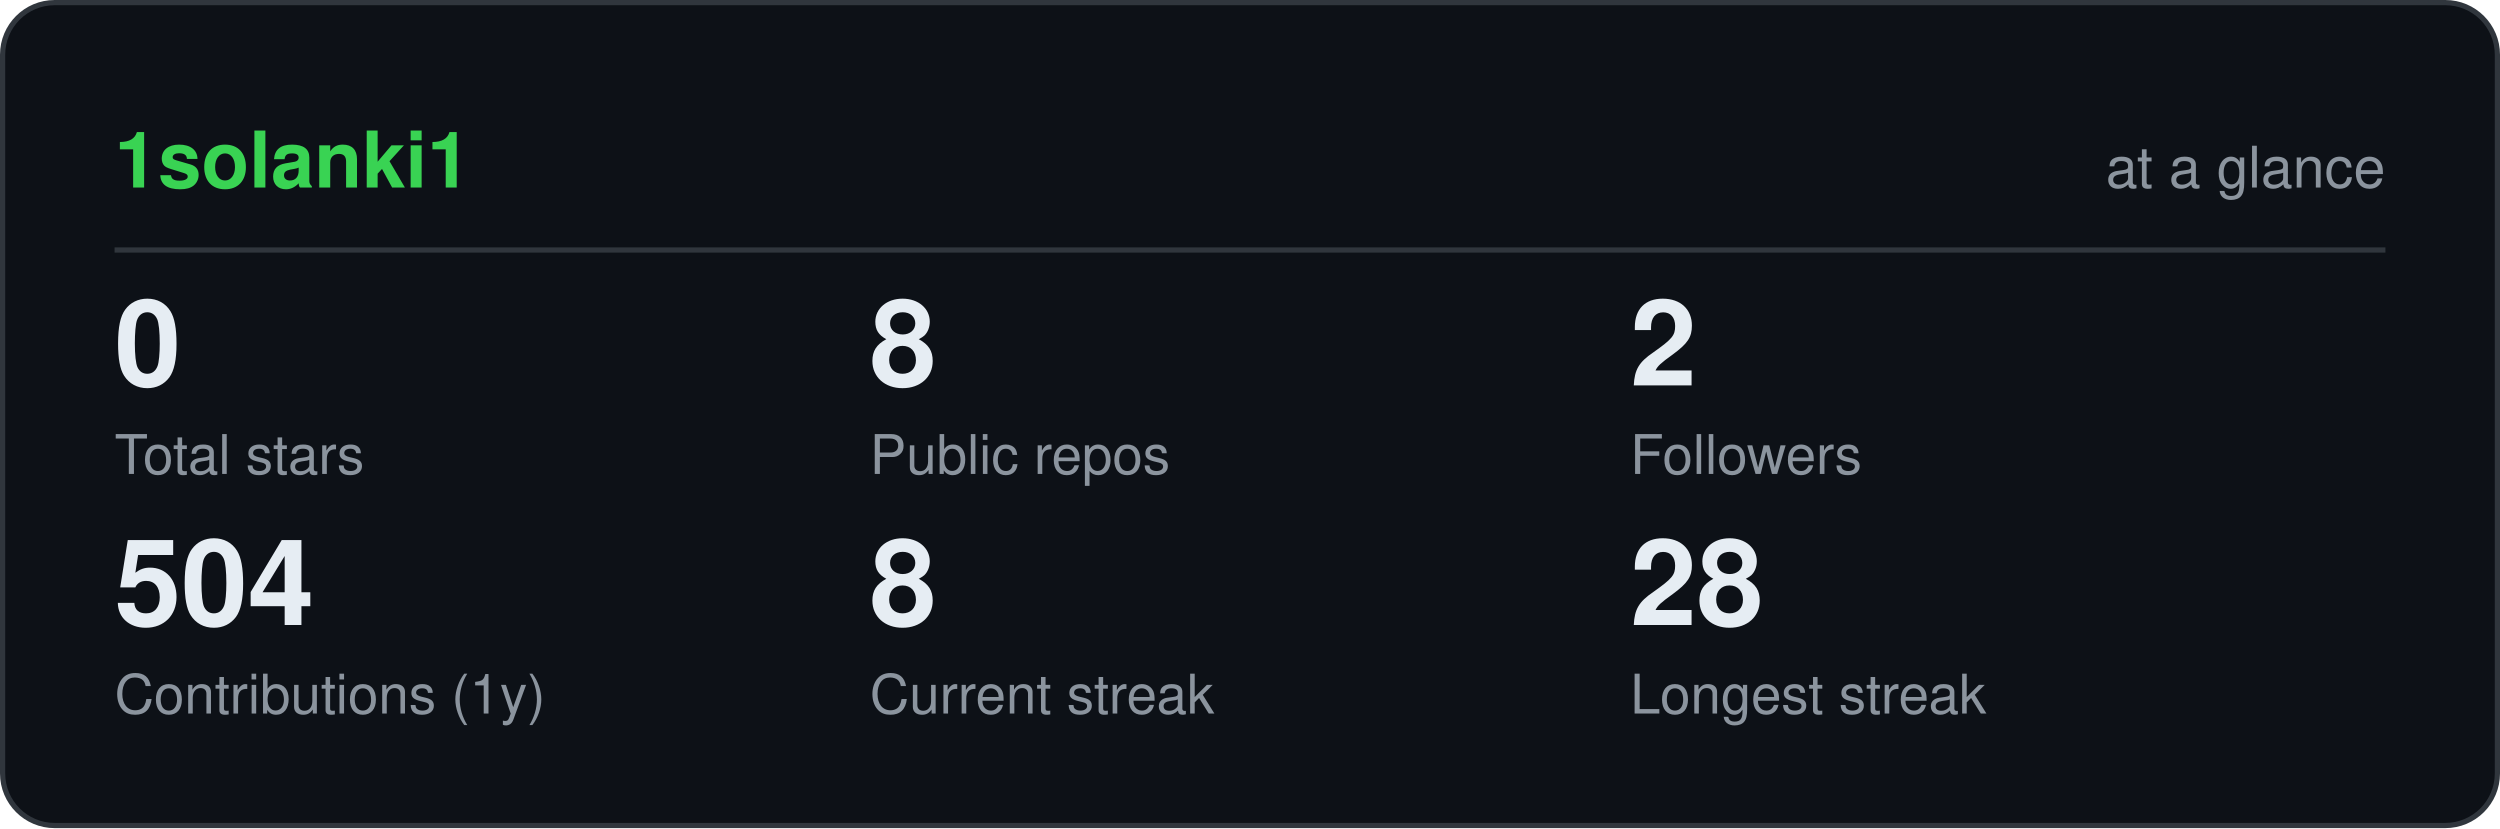
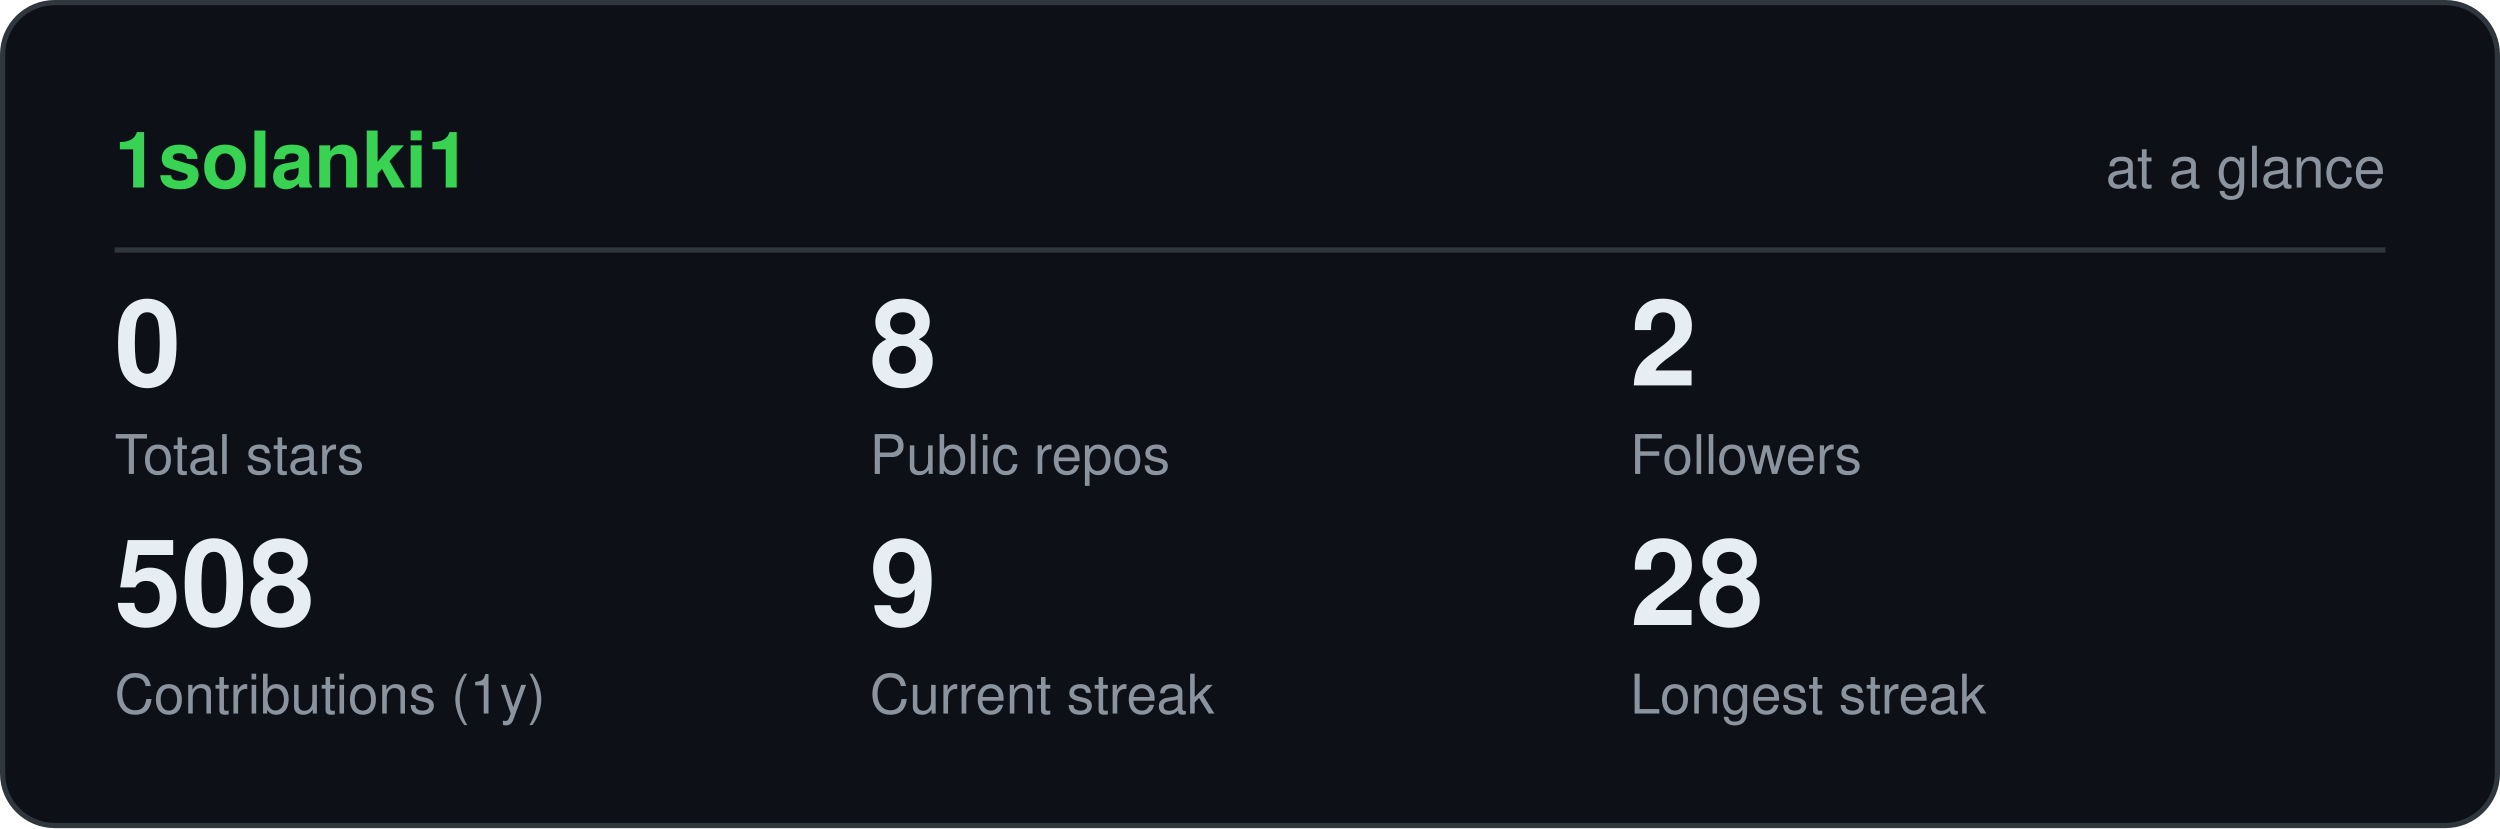
<svg xmlns="http://www.w3.org/2000/svg" viewBox="0 0 480 159" width="480" height="159" role="img" aria-label="1solanki1 GitHub statistics" font-family="ui-sans-serif,-apple-system,Segoe UI,Helvetica,Arial,sans-serif">
  <rect x="0.5" y="0.5" width="479" height="158" rx="10" fill="#0d1117" stroke="#30363d" />
  <text x="22" y="36" font-size="15" font-weight="700" fill="#39d353">1solanki1</text>
  <text x="458" y="36" font-size="11" text-anchor="end" fill="#8b949e">at a glance</text>
  <line x1="22" y1="48" x2="458" y2="48" stroke="#30363d" />
  <text x="22" y="74" font-size="23" font-weight="700" fill="#e6edf3">0</text>
  <text x="22" y="91" font-size="10.5" fill="#8b949e">Total stars</text>
  <text x="167" y="74" font-size="23" font-weight="700" fill="#e6edf3">8</text>
  <text x="167" y="91" font-size="10.5" fill="#8b949e">Public repos</text>
  <text x="313" y="74" font-size="23" font-weight="700" fill="#e6edf3">2</text>
  <text x="313" y="91" font-size="10.5" fill="#8b949e">Followers</text>
-   <text x="22" y="120" font-size="23" font-weight="700" fill="#e6edf3">504</text>
+   <text x="22" y="120" font-size="23" font-weight="700" fill="#e6edf3">508</text>
  <text x="22" y="137" font-size="10.5" fill="#8b949e">Contributions (1y)</text>
-   <text x="167" y="120" font-size="23" font-weight="700" fill="#e6edf3">8</text>
+   <text x="167" y="120" font-size="23" font-weight="700" fill="#e6edf3">9</text>
  <text x="167" y="137" font-size="10.5" fill="#8b949e">Current streak</text>
  <text x="313" y="120" font-size="23" font-weight="700" fill="#e6edf3">28</text>
  <text x="313" y="137" font-size="10.5" fill="#8b949e">Longest streak</text>
</svg>
